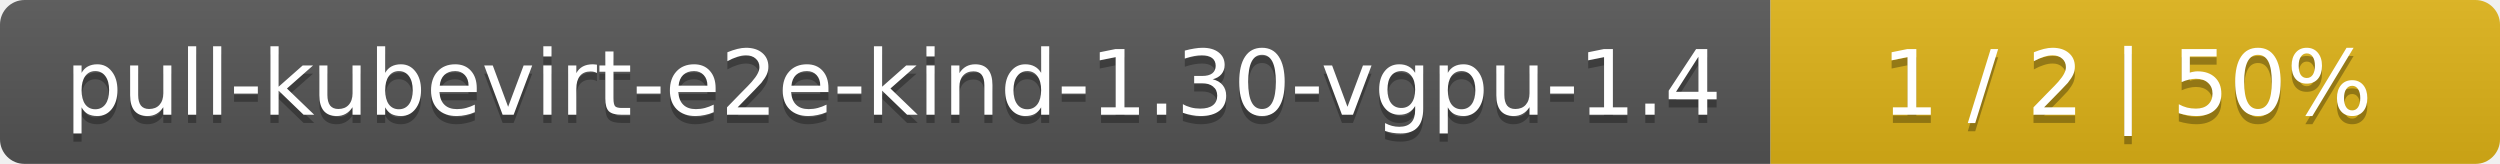
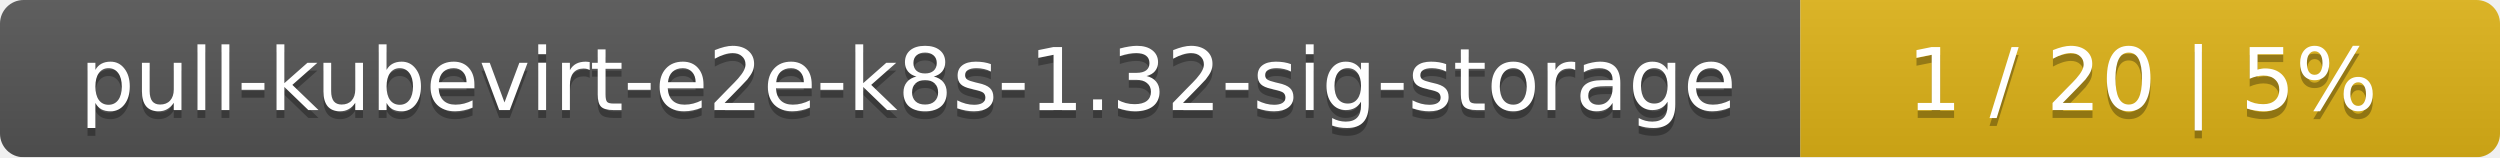
- <svg xmlns="http://www.w3.org/2000/svg" width="305" height="20">
+ <svg xmlns="http://www.w3.org/2000/svg" width="318" height="20">
  <linearGradient id="smooth" x2="0" y2="100%">
    <stop offset="0" stop-color="#bbb" stop-opacity=".1" />
    <stop offset="1" stop-opacity=".1" />
  </linearGradient>
  <mask id="round">
-     <rect width="305" height="20" rx="3" fill="#fff" />
+     <rect width="318" height="20" rx="3" fill="#fff" />
  </mask>
  <g mask="url(#round)">
-     <rect width="216" height="20" fill="#555" />
-     <rect x="216" width="89" height="20" fill="#dfb317" />
-     <rect width="305" height="20" fill="url(#smooth)" />
+     <rect width="229" height="20" fill="#555" />
+     <rect x="229" width="89" height="20" fill="#dfb317" />
+     <rect width="318" height="20" fill="url(#smooth)" />
  </g>
  <g fill="#fff" text-anchor="middle" font-family="DejaVu Sans,Verdana,Geneva,sans-serif" font-size="11">
-     <text x="109" y="15" fill="#010101" fill-opacity=".3">pull-kubevirt-e2e-kind-1.30-vgpu-1.4</text>
-     <text x="109" y="14">pull-kubevirt-e2e-kind-1.30-vgpu-1.4</text>
-     <text x="259.5" y="15" fill="#010101" fill-opacity=".3">1 / 2    |    50%</text>
-     <text x="259.5" y="14">1 / 2    |    50%</text>
+     <text x="115.5" y="15" fill="#010101" fill-opacity=".3">pull-kubevirt-e2e-k8s-1.32-sig-storage</text>
+     <text x="115.5" y="14">pull-kubevirt-e2e-k8s-1.32-sig-storage</text>
+     <text x="272.5" y="15" fill="#010101" fill-opacity=".3">1 / 20    |    5%</text>
+     <text x="272.5" y="14">1 / 20    |    5%</text>
  </g>
</svg>
